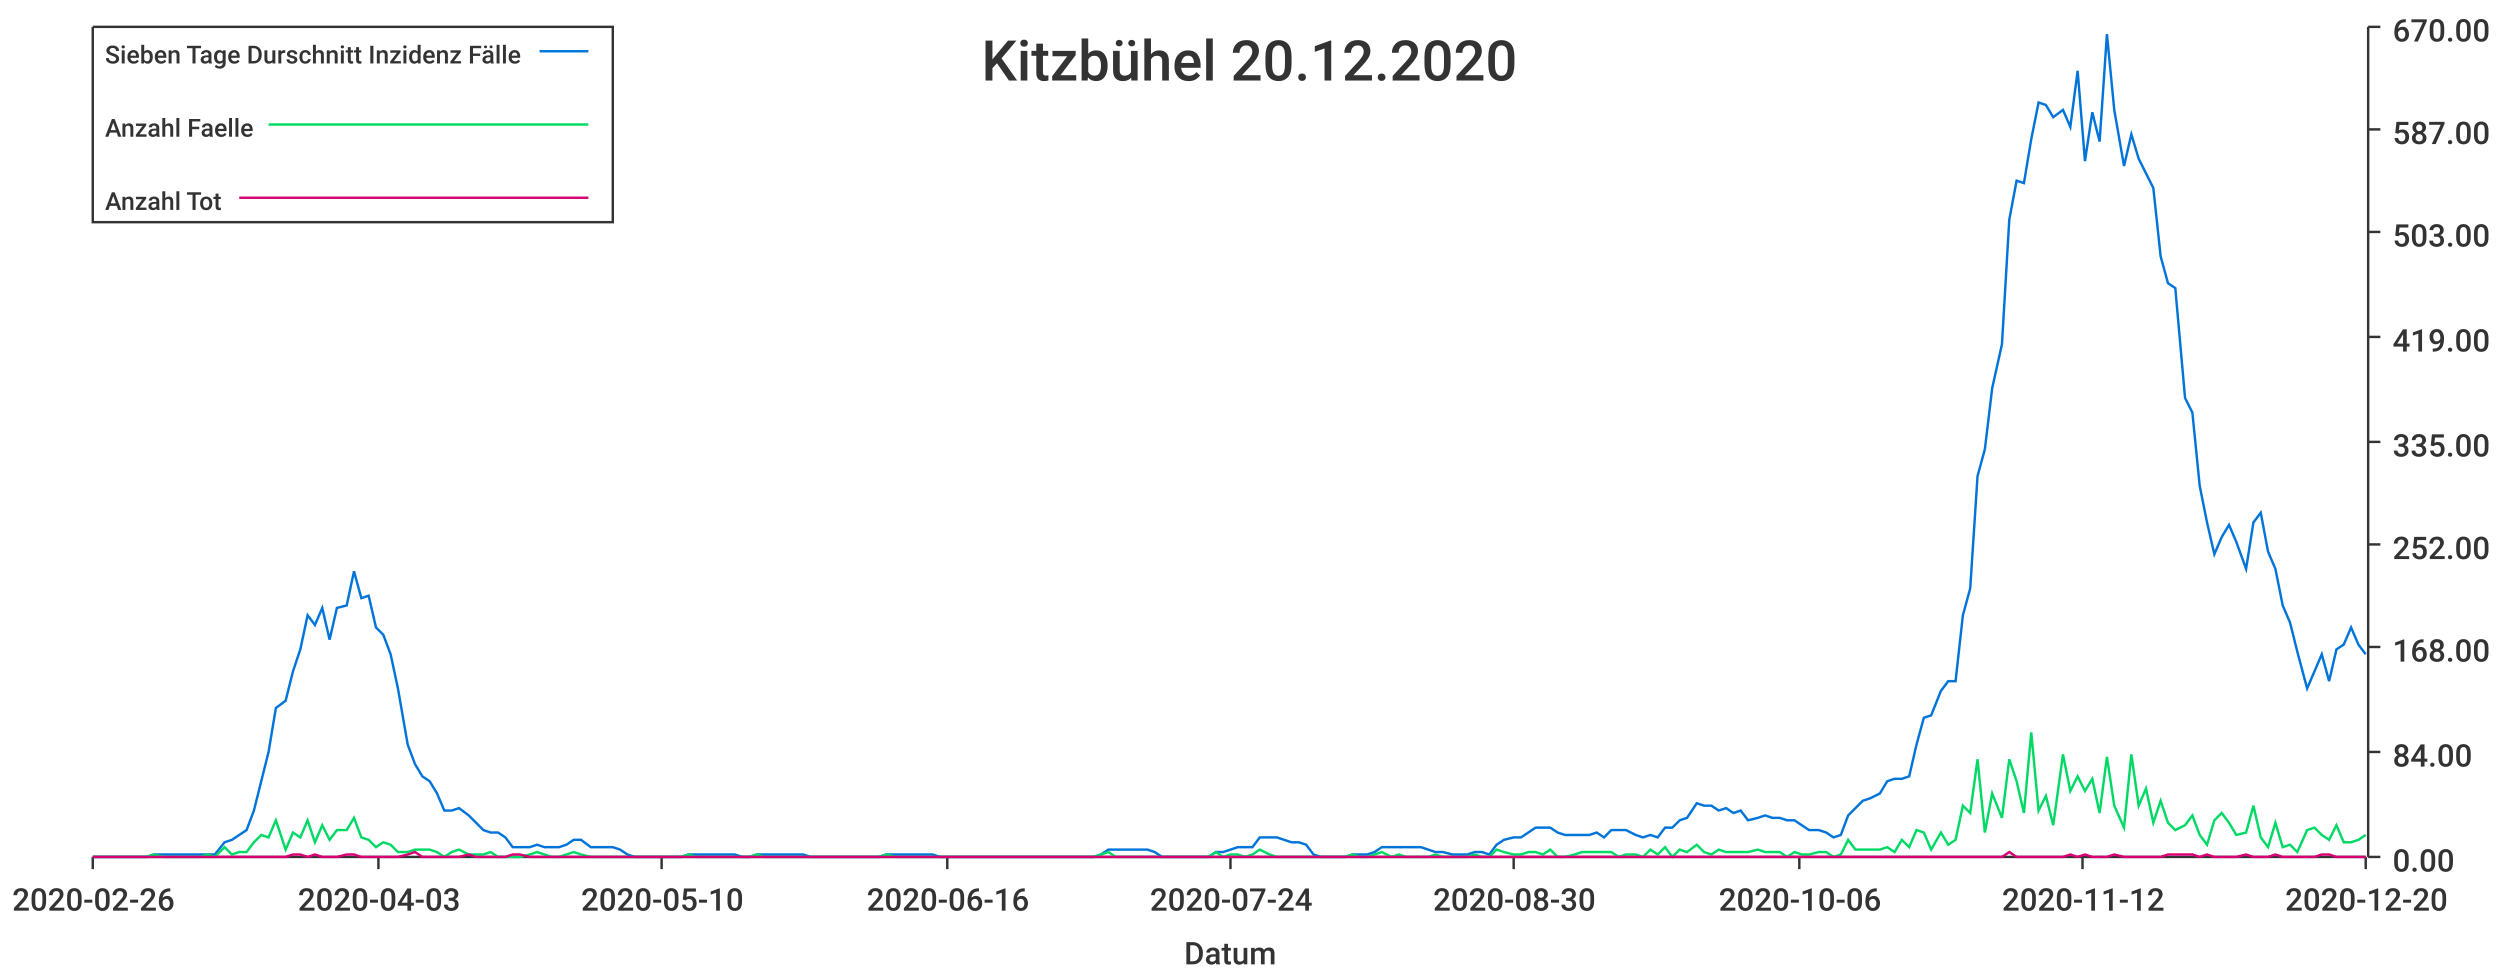
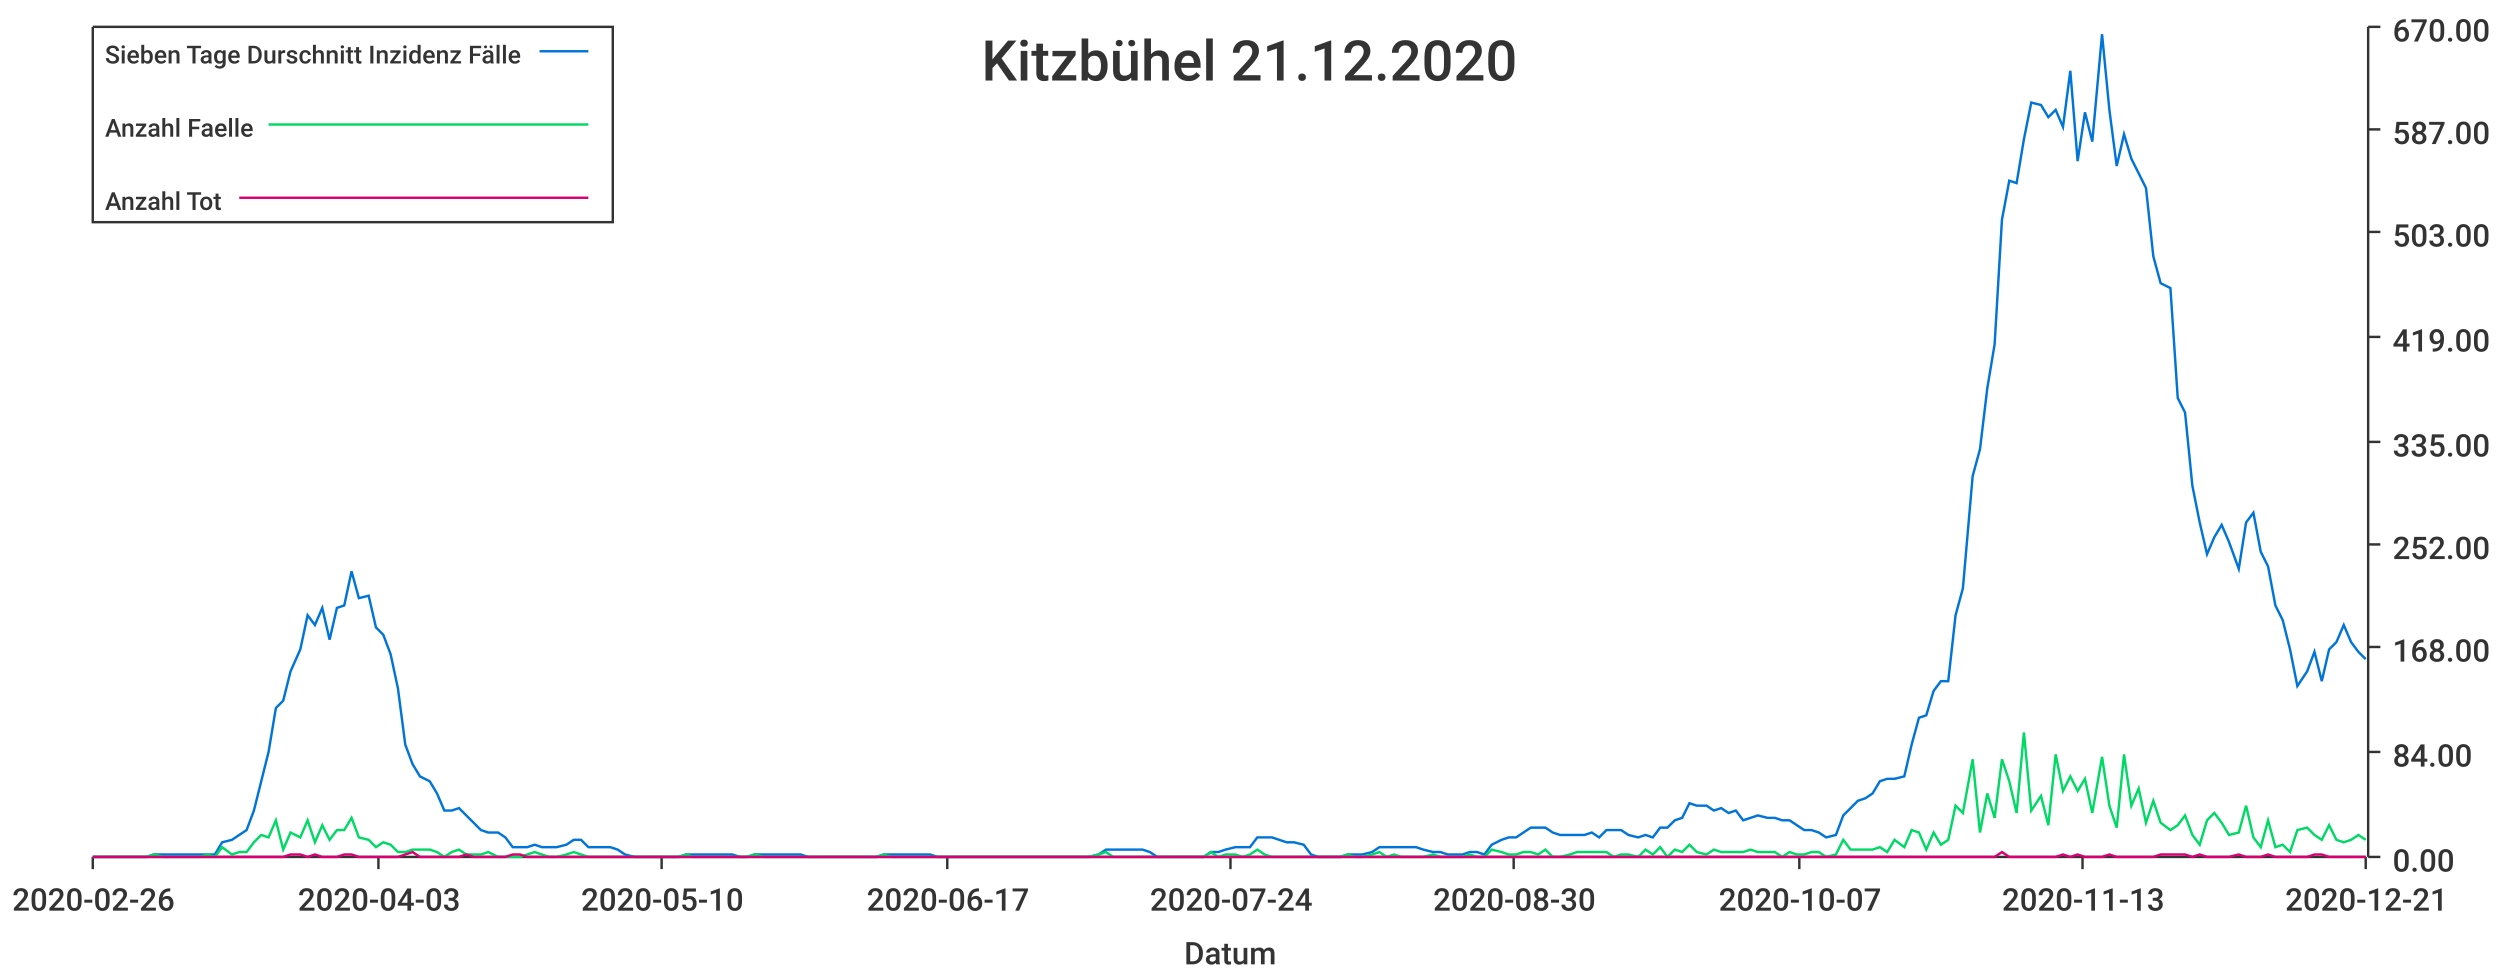
<svg xmlns="http://www.w3.org/2000/svg" width="1024" height="400">\n<path d="M 0 0 L 1024 0 L 1024 400 L 0 400 L 0 0" style="stroke-width:0;stroke:rgba(255,255,255,1.0);fill:rgba(255,255,255,1.0)" />
  <path d="M 38 11 L 969 11 L 969 351 L 38 351 L 38 11" style="stroke-width:0;stroke:rgba(255,255,255,1.0);fill:rgba(255,255,255,1.0)" />
  <path d="M 38 351 L 969 351" style="stroke-width:1;stroke:rgba(51,51,51,1.0);fill:none" />
  <path d="M 38 351 L 38 356" style="stroke-width:1;stroke:rgba(51,51,51,1.0);fill:none" />
  <text x="5" y="373" style="stroke-width:0;stroke:none;fill:rgba(51,51,51,1.0);font-size:12.8px;font-family:'Roboto Medium',sans-serif">2020-02-26</text>
  <path d="M 155 351 L 155 356" style="stroke-width:1;stroke:rgba(51,51,51,1.0);fill:none" />
  <text x="122" y="373" style="stroke-width:0;stroke:none;fill:rgba(51,51,51,1.0);font-size:12.8px;font-family:'Roboto Medium',sans-serif">2020-04-03</text>
  <path d="M 271 351 L 271 356" style="stroke-width:1;stroke:rgba(51,51,51,1.0);fill:none" />
  <text x="238" y="373" style="stroke-width:0;stroke:none;fill:rgba(51,51,51,1.0);font-size:12.8px;font-family:'Roboto Medium',sans-serif">2020-05-10</text>
  <path d="M 388 351 L 388 356" style="stroke-width:1;stroke:rgba(51,51,51,1.0);fill:none" />
-   <text x="355" y="373" style="stroke-width:0;stroke:none;fill:rgba(51,51,51,1.0);font-size:12.8px;font-family:'Roboto Medium',sans-serif">2020-06-16</text>
+   <text x="355" y="373" style="stroke-width:0;stroke:none;fill:rgba(51,51,51,1.0);font-size:12.8px;font-family:'Roboto Medium',sans-serif">2020-06-17</text>
  <path d="M 504 351 L 504 356" style="stroke-width:1;stroke:rgba(51,51,51,1.0);fill:none" />
  <text x="471" y="373" style="stroke-width:0;stroke:none;fill:rgba(51,51,51,1.0);font-size:12.8px;font-family:'Roboto Medium',sans-serif">2020-07-24</text>
  <path d="M 620 351 L 620 356" style="stroke-width:1;stroke:rgba(51,51,51,1.0);fill:none" />
  <text x="587" y="373" style="stroke-width:0;stroke:none;fill:rgba(51,51,51,1.0);font-size:12.8px;font-family:'Roboto Medium',sans-serif">2020-08-30</text>
  <path d="M 737 351 L 737 356" style="stroke-width:1;stroke:rgba(51,51,51,1.0);fill:none" />
-   <text x="704" y="373" style="stroke-width:0;stroke:none;fill:rgba(51,51,51,1.0);font-size:12.8px;font-family:'Roboto Medium',sans-serif">2020-10-06</text>
+   <text x="704" y="373" style="stroke-width:0;stroke:none;fill:rgba(51,51,51,1.0);font-size:12.8px;font-family:'Roboto Medium',sans-serif">2020-10-07</text>
  <path d="M 853 351 L 853 356" style="stroke-width:1;stroke:rgba(51,51,51,1.0);fill:none" />
-   <text x="820" y="373" style="stroke-width:0;stroke:none;fill:rgba(51,51,51,1.0);font-size:12.8px;font-family:'Roboto Medium',sans-serif">2020-11-12</text>
+   <text x="820" y="373" style="stroke-width:0;stroke:none;fill:rgba(51,51,51,1.0);font-size:12.8px;font-family:'Roboto Medium',sans-serif">2020-11-13</text>
  <path d="M 969 351 L 969 356" style="stroke-width:1;stroke:rgba(51,51,51,1.0);fill:none" />
-   <text x="936" y="373" style="stroke-width:0;stroke:none;fill:rgba(51,51,51,1.0);font-size:12.8px;font-family:'Roboto Medium',sans-serif">2020-12-20</text>
+   <text x="936" y="373" style="stroke-width:0;stroke:none;fill:rgba(51,51,51,1.0);font-size:12.8px;font-family:'Roboto Medium',sans-serif">2020-12-21</text>
  <text x="485" y="395" style="stroke-width:0;stroke:none;fill:rgba(51,51,51,1.0);font-size:12.8px;font-family:'Roboto Medium',sans-serif">Datum</text>
  <path d="M 970 351 L 970 11" style="stroke-width:1;stroke:rgba(51,51,51,1.0);fill:none" />
  <path d="M 970 351 L 975 351" style="stroke-width:1;stroke:rgba(51,51,51,1.0);fill:none" />
  <text x="980" y="357" style="stroke-width:0;stroke:none;fill:rgba(51,51,51,1.0);font-size:12.8px;font-family:'Roboto Medium',sans-serif">0.00</text>
  <path d="M 970 308 L 975 308" style="stroke-width:1;stroke:rgba(51,51,51,1.0);fill:none" />
  <text x="980" y="314" style="stroke-width:0;stroke:none;fill:rgba(51,51,51,1.0);font-size:12.8px;font-family:'Roboto Medium',sans-serif">84.00</text>
  <path d="M 970 265 L 975 265" style="stroke-width:1;stroke:rgba(51,51,51,1.0);fill:none" />
  <text x="980" y="271" style="stroke-width:0;stroke:none;fill:rgba(51,51,51,1.0);font-size:12.8px;font-family:'Roboto Medium',sans-serif">168.00</text>
  <path d="M 970 223 L 975 223" style="stroke-width:1;stroke:rgba(51,51,51,1.0);fill:none" />
  <text x="980" y="229" style="stroke-width:0;stroke:none;fill:rgba(51,51,51,1.0);font-size:12.8px;font-family:'Roboto Medium',sans-serif">252.00</text>
  <path d="M 970 181 L 975 181" style="stroke-width:1;stroke:rgba(51,51,51,1.0);fill:none" />
  <text x="980" y="187" style="stroke-width:0;stroke:none;fill:rgba(51,51,51,1.0);font-size:12.8px;font-family:'Roboto Medium',sans-serif">335.00</text>
  <path d="M 970 138 L 975 138" style="stroke-width:1;stroke:rgba(51,51,51,1.0);fill:none" />
  <text x="980" y="144" style="stroke-width:0;stroke:none;fill:rgba(51,51,51,1.0);font-size:12.8px;font-family:'Roboto Medium',sans-serif">419.00</text>
  <path d="M 970 95 L 975 95" style="stroke-width:1;stroke:rgba(51,51,51,1.0);fill:none" />
  <text x="980" y="101" style="stroke-width:0;stroke:none;fill:rgba(51,51,51,1.0);font-size:12.8px;font-family:'Roboto Medium',sans-serif">503.00</text>
  <path d="M 970 53 L 975 53" style="stroke-width:1;stroke:rgba(51,51,51,1.0);fill:none" />
  <text x="980" y="59" style="stroke-width:0;stroke:none;fill:rgba(51,51,51,1.0);font-size:12.8px;font-family:'Roboto Medium',sans-serif">587.00</text>
  <path d="M 970 11 L 975 11" style="stroke-width:1;stroke:rgba(51,51,51,1.0);fill:none" />
  <text x="980" y="17" style="stroke-width:0;stroke:none;fill:rgba(51,51,51,1.0);font-size:12.8px;font-family:'Roboto Medium',sans-serif">670.00</text>
-   <path d="M 38 351 L 42 351 L 45 351 L 48 351 L 51 351 L 54 351 L 57 351 L 60 351 L 63 350 L 67 350 L 70 350 L 73 350 L 76 350 L 79 350 L 82 350 L 85 350 L 88 350 L 92 345 L 95 344 L 98 342 L 101 340 L 104 332 L 107 320 L 110 308 L 113 290 L 117 287 L 120 275 L 123 266 L 126 252 L 129 256 L 132 249 L 135 262 L 138 249 L 142 248 L 145 234 L 148 245 L 151 244 L 154 257 L 157 260 L 160 268 L 163 282 L 167 305 L 170 313 L 173 318 L 176 320 L 179 325 L 182 332 L 185 332 L 188 331 L 192 334 L 195 337 L 198 340 L 201 341 L 204 341 L 207 343 L 210 347 L 213 347 L 217 347 L 220 346 L 223 347 L 226 347 L 229 347 L 232 346 L 235 344 L 238 344 L 242 347 L 245 347 L 248 347 L 251 347 L 254 348 L 257 350 L 260 351 L 263 351 L 267 351 L 270 351 L 273 351 L 276 351 L 279 351 L 282 350 L 285 350 L 288 350 L 292 350 L 295 350 L 298 350 L 301 350 L 304 351 L 307 351 L 310 350 L 313 350 L 317 350 L 320 350 L 323 350 L 326 350 L 329 350 L 332 351 L 335 351 L 338 351 L 342 351 L 345 351 L 348 351 L 351 351 L 354 351 L 357 351 L 360 351 L 363 350 L 367 350 L 370 350 L 373 350 L 376 350 L 379 350 L 382 350 L 385 351 L 388 351 L 392 351 L 395 351 L 398 351 L 401 351 L 404 351 L 407 351 L 410 351 L 413 351 L 417 351 L 420 351 L 423 351 L 426 351 L 429 351 L 432 351 L 435 351 L 438 351 L 442 351 L 445 351 L 448 351 L 451 350 L 454 348 L 457 348 L 460 348 L 463 348 L 467 348 L 470 348 L 473 349 L 476 351 L 479 351 L 482 351 L 485 351 L 488 351 L 492 351 L 495 351 L 498 349 L 501 349 L 504 348 L 507 347 L 510 347 L 513 347 L 516 343 L 520 343 L 523 343 L 526 344 L 529 345 L 532 345 L 535 346 L 538 350 L 541 351 L 545 351 L 548 351 L 551 351 L 554 350 L 557 350 L 560 350 L 563 349 L 566 347 L 570 347 L 573 347 L 576 347 L 579 347 L 582 347 L 585 348 L 588 349 L 591 349 L 595 350 L 598 350 L 601 350 L 604 349 L 607 349 L 610 350 L 613 346 L 616 344 L 620 343 L 623 343 L 626 341 L 629 339 L 632 339 L 635 339 L 638 341 L 641 342 L 645 342 L 648 342 L 651 342 L 654 341 L 657 343 L 660 340 L 663 340 L 666 340 L 670 342 L 673 343 L 676 342 L 679 343 L 682 339 L 685 339 L 688 336 L 691 335 L 695 329 L 698 330 L 701 330 L 704 332 L 707 331 L 710 333 L 713 332 L 716 336 L 720 335 L 723 334 L 726 335 L 729 335 L 732 336 L 735 336 L 738 338 L 741 340 L 745 340 L 748 341 L 751 343 L 754 342 L 757 334 L 760 331 L 763 328 L 766 327 L 770 325 L 773 320 L 776 319 L 779 319 L 782 318 L 785 305 L 788 294 L 791 293 L 795 283 L 798 279 L 801 279 L 804 252 L 807 241 L 810 195 L 813 184 L 816 159 L 820 141 L 823 90 L 826 74 L 829 75 L 832 57 L 835 42 L 838 43 L 841 48 L 845 45 L 848 52 L 851 29 L 854 66 L 857 46 L 860 58 L 863 14 L 866 45 L 870 68 L 873 55 L 876 65 L 879 71 L 882 77 L 885 105 L 888 116 L 891 118 L 895 163 L 898 169 L 901 199 L 904 214 L 907 227 L 910 220 L 913 215 L 916 222 L 920 233 L 923 214 L 926 210 L 929 226 L 932 233 L 935 248 L 938 255 L 941 267 L 945 282 L 948 275 L 951 268 L 954 279 L 957 266 L 960 264 L 963 257 L 966 264 L 969 268" style="stroke-width:1;stroke:rgba(0,116,217,1.0);fill:none" />
-   <path d="M 38 351 L 42 351 L 45 351 L 48 351 L 51 351 L 54 351 L 57 351 L 60 351 L 63 350 L 67 351 L 70 351 L 73 351 L 76 351 L 79 351 L 82 351 L 85 350 L 88 351 L 92 347 L 95 350 L 98 349 L 101 349 L 104 345 L 107 342 L 110 343 L 113 336 L 117 348 L 120 341 L 123 343 L 126 336 L 129 345 L 132 338 L 135 344 L 138 340 L 142 340 L 145 335 L 148 343 L 151 344 L 154 347 L 157 345 L 160 346 L 163 349 L 167 349 L 170 348 L 173 348 L 176 348 L 179 349 L 182 351 L 185 349 L 188 348 L 192 350 L 195 350 L 198 350 L 201 349 L 204 351 L 207 351 L 210 351 L 213 351 L 217 350 L 220 349 L 223 350 L 226 351 L 229 351 L 232 350 L 235 349 L 238 350 L 242 351 L 245 351 L 248 351 L 251 351 L 254 351 L 257 351 L 260 351 L 263 351 L 267 351 L 270 351 L 273 351 L 276 351 L 279 351 L 282 350 L 285 351 L 288 351 L 292 351 L 295 351 L 298 351 L 301 351 L 304 351 L 307 351 L 310 350 L 313 351 L 317 351 L 320 351 L 323 351 L 326 351 L 329 351 L 332 351 L 335 351 L 338 351 L 342 351 L 345 351 L 348 351 L 351 351 L 354 351 L 357 351 L 360 351 L 363 350 L 367 351 L 370 351 L 373 351 L 376 351 L 379 351 L 382 351 L 385 351 L 388 351 L 392 351 L 395 351 L 398 351 L 401 351 L 404 351 L 407 351 L 410 351 L 413 351 L 417 351 L 420 351 L 423 351 L 426 351 L 429 351 L 432 351 L 435 351 L 438 351 L 442 351 L 445 351 L 448 351 L 451 350 L 454 349 L 457 351 L 460 351 L 463 351 L 467 351 L 470 351 L 473 351 L 476 351 L 479 351 L 482 351 L 485 351 L 488 351 L 492 351 L 495 351 L 498 349 L 501 351 L 504 350 L 507 350 L 510 351 L 513 350 L 516 348 L 520 350 L 523 351 L 526 351 L 529 351 L 532 351 L 535 351 L 538 351 L 541 351 L 545 351 L 548 351 L 551 351 L 554 350 L 557 351 L 560 351 L 563 350 L 566 349 L 570 351 L 573 350 L 576 351 L 579 351 L 582 351 L 585 351 L 588 350 L 591 351 L 595 351 L 598 351 L 601 351 L 604 350 L 607 351 L 610 351 L 613 348 L 616 349 L 620 350 L 623 350 L 626 349 L 629 349 L 632 350 L 635 348 L 638 351 L 641 351 L 645 350 L 648 349 L 651 349 L 654 349 L 657 349 L 660 349 L 663 351 L 666 350 L 670 350 L 673 351 L 676 348 L 679 350 L 682 347 L 685 351 L 688 348 L 691 349 L 695 346 L 698 349 L 701 350 L 704 348 L 707 349 L 710 349 L 713 349 L 716 349 L 720 348 L 723 349 L 726 349 L 729 349 L 732 351 L 735 349 L 738 350 L 741 350 L 745 349 L 748 349 L 751 351 L 754 350 L 757 344 L 760 348 L 763 348 L 766 348 L 770 348 L 773 347 L 776 349 L 779 344 L 782 347 L 785 340 L 788 341 L 791 348 L 795 341 L 798 346 L 801 344 L 804 330 L 807 333 L 810 311 L 813 341 L 816 325 L 820 335 L 823 311 L 826 320 L 829 333 L 832 300 L 835 332 L 838 326 L 841 338 L 845 309 L 848 324 L 851 318 L 854 324 L 857 319 L 860 333 L 863 310 L 866 330 L 870 339 L 873 309 L 876 330 L 879 323 L 882 337 L 885 328 L 888 337 L 891 340 L 895 338 L 898 334 L 901 342 L 904 346 L 907 336 L 910 333 L 913 337 L 916 342 L 920 341 L 923 330 L 926 343 L 929 347 L 932 337 L 935 347 L 938 346 L 941 349 L 945 340 L 948 339 L 951 342 L 954 344 L 957 338 L 960 345 L 963 345 L 966 344 L 969 342" style="stroke-width:1;stroke:rgba(0,217,101,1.0);fill:none" />
-   <path d="M 38 351 L 42 351 L 45 351 L 48 351 L 51 351 L 54 351 L 57 351 L 60 351 L 63 351 L 67 351 L 70 351 L 73 351 L 76 351 L 79 351 L 82 351 L 85 351 L 88 351 L 92 351 L 95 351 L 98 351 L 101 351 L 104 351 L 107 351 L 110 351 L 113 351 L 117 351 L 120 350 L 123 350 L 126 351 L 129 350 L 132 351 L 135 351 L 138 351 L 142 350 L 145 350 L 148 351 L 151 351 L 154 351 L 157 351 L 160 351 L 163 351 L 167 350 L 170 349 L 173 351 L 176 351 L 179 351 L 182 351 L 185 351 L 188 351 L 192 350 L 195 351 L 198 351 L 201 351 L 204 351 L 207 351 L 210 350 L 213 350 L 217 351 L 220 351 L 223 351 L 226 351 L 229 351 L 232 351 L 235 351 L 238 351 L 242 351 L 245 351 L 248 351 L 251 351 L 254 351 L 257 351 L 260 351 L 263 351 L 267 351 L 270 351 L 273 351 L 276 351 L 279 351 L 282 351 L 285 351 L 288 351 L 292 351 L 295 351 L 298 351 L 301 351 L 304 351 L 307 351 L 310 351 L 313 351 L 317 351 L 320 351 L 323 351 L 326 351 L 329 351 L 332 351 L 335 351 L 338 351 L 342 351 L 345 351 L 348 351 L 351 351 L 354 351 L 357 351 L 360 351 L 363 351 L 367 351 L 370 351 L 373 351 L 376 351 L 379 351 L 382 351 L 385 351 L 388 351 L 392 351 L 395 351 L 398 351 L 401 351 L 404 351 L 407 351 L 410 351 L 413 351 L 417 351 L 420 351 L 423 351 L 426 351 L 429 351 L 432 351 L 435 351 L 438 351 L 442 351 L 445 351 L 448 351 L 451 351 L 454 351 L 457 351 L 460 351 L 463 351 L 467 351 L 470 351 L 473 351 L 476 351 L 479 351 L 482 351 L 485 351 L 488 351 L 492 351 L 495 351 L 498 351 L 501 351 L 504 351 L 507 351 L 510 351 L 513 351 L 516 351 L 520 351 L 523 351 L 526 351 L 529 351 L 532 351 L 535 351 L 538 351 L 541 351 L 545 351 L 548 351 L 551 351 L 554 351 L 557 351 L 560 351 L 563 351 L 566 351 L 570 351 L 573 351 L 576 351 L 579 351 L 582 351 L 585 351 L 588 351 L 591 351 L 595 351 L 598 351 L 601 351 L 604 351 L 607 351 L 610 351 L 613 351 L 616 351 L 620 351 L 623 351 L 626 351 L 629 351 L 632 351 L 635 351 L 638 351 L 641 351 L 645 351 L 648 351 L 651 351 L 654 351 L 657 351 L 660 351 L 663 351 L 666 351 L 670 351 L 673 351 L 676 351 L 679 351 L 682 351 L 685 351 L 688 351 L 691 351 L 695 351 L 698 351 L 701 351 L 704 351 L 707 351 L 710 351 L 713 351 L 716 351 L 720 351 L 723 351 L 726 351 L 729 351 L 732 351 L 735 351 L 738 351 L 741 351 L 745 351 L 748 351 L 751 351 L 754 351 L 757 351 L 760 351 L 763 351 L 766 351 L 770 351 L 773 351 L 776 351 L 779 351 L 782 351 L 785 351 L 788 351 L 791 351 L 795 351 L 798 351 L 801 351 L 804 351 L 807 351 L 810 351 L 813 351 L 816 351 L 820 351 L 823 349 L 826 351 L 829 351 L 832 351 L 835 351 L 838 351 L 841 351 L 845 351 L 848 350 L 851 351 L 854 350 L 857 351 L 860 351 L 863 351 L 866 350 L 870 351 L 873 351 L 876 351 L 879 351 L 882 351 L 885 351 L 888 350 L 891 350 L 895 350 L 898 350 L 901 351 L 904 350 L 907 351 L 910 351 L 913 351 L 916 351 L 920 350 L 923 351 L 926 351 L 929 351 L 932 350 L 935 351 L 938 351 L 941 351 L 945 351 L 948 351 L 951 350 L 954 350 L 957 351 L 960 351 L 963 351 L 966 351 L 969 351" style="stroke-width:1;stroke:rgba(217,0,116,1.0);fill:none" />
-   <text x="402" y="33" style="stroke-width:0;stroke:none;fill:rgba(51,51,51,1.0);font-size:23.0px;font-family:'Roboto Medium',sans-serif">Kitzbühel 20.12.2020</text>
+   <path d="M 38 351 L 42 351 L 45 351 L 48 351 L 51 351 L 54 351 L 57 351 L 60 351 L 63 350 L 67 350 L 70 350 L 73 350 L 76 350 L 79 350 L 82 350 L 85 350 L 88 350 L 91 345 L 95 344 L 98 342 L 101 340 L 104 332 L 107 320 L 110 308 L 113 290 L 116 287 L 119 275 L 123 266 L 126 252 L 129 256 L 132 249 L 135 262 L 138 249 L 141 248 L 144 234 L 147 245 L 151 244 L 154 257 L 157 260 L 160 268 L 163 282 L 166 305 L 169 313 L 172 318 L 176 320 L 179 325 L 182 332 L 185 332 L 188 331 L 191 334 L 194 337 L 197 340 L 200 341 L 204 341 L 207 343 L 210 347 L 213 347 L 216 347 L 219 346 L 222 347 L 225 347 L 228 347 L 232 346 L 235 344 L 238 344 L 241 347 L 244 347 L 247 347 L 250 347 L 253 348 L 256 350 L 260 351 L 263 351 L 266 351 L 269 351 L 272 351 L 275 351 L 278 351 L 281 350 L 284 350 L 288 350 L 291 350 L 294 350 L 297 350 L 300 350 L 303 351 L 306 351 L 309 350 L 313 350 L 316 350 L 319 350 L 322 350 L 325 350 L 328 350 L 331 351 L 334 351 L 337 351 L 341 351 L 344 351 L 347 351 L 350 351 L 353 351 L 356 351 L 359 351 L 362 350 L 365 350 L 369 350 L 372 350 L 375 350 L 378 350 L 381 350 L 384 351 L 387 351 L 390 351 L 393 351 L 397 351 L 400 351 L 403 351 L 406 351 L 409 351 L 412 351 L 415 351 L 418 351 L 421 351 L 425 351 L 428 351 L 431 351 L 434 351 L 437 351 L 440 351 L 443 351 L 446 351 L 450 350 L 453 348 L 456 348 L 459 348 L 462 348 L 465 348 L 468 348 L 471 349 L 474 351 L 478 351 L 481 351 L 484 351 L 487 351 L 490 351 L 493 351 L 496 349 L 499 349 L 502 348 L 506 347 L 509 347 L 512 347 L 515 343 L 518 343 L 521 343 L 524 344 L 527 345 L 530 345 L 534 346 L 537 350 L 540 351 L 543 351 L 546 351 L 549 351 L 552 350 L 555 350 L 558 350 L 562 349 L 565 347 L 568 347 L 571 347 L 574 347 L 577 347 L 580 347 L 583 348 L 587 349 L 590 349 L 593 350 L 596 350 L 599 350 L 602 349 L 605 349 L 608 350 L 611 346 L 615 344 L 618 343 L 621 343 L 624 341 L 627 339 L 630 339 L 633 339 L 636 341 L 639 342 L 643 342 L 646 342 L 649 342 L 652 341 L 655 343 L 658 340 L 661 340 L 664 340 L 667 342 L 671 343 L 674 342 L 677 343 L 680 339 L 683 339 L 686 336 L 689 335 L 692 329 L 695 330 L 699 330 L 702 332 L 705 331 L 708 333 L 711 332 L 714 336 L 717 335 L 720 334 L 724 335 L 727 335 L 730 336 L 733 336 L 736 338 L 739 340 L 742 340 L 745 341 L 748 343 L 752 342 L 755 334 L 758 331 L 761 328 L 764 327 L 767 325 L 770 320 L 773 319 L 776 319 L 780 318 L 783 305 L 786 294 L 789 293 L 792 283 L 795 279 L 798 279 L 801 252 L 804 241 L 808 195 L 811 184 L 814 159 L 817 141 L 820 90 L 823 74 L 826 75 L 829 57 L 832 42 L 836 43 L 839 48 L 842 45 L 845 52 L 848 29 L 851 66 L 854 46 L 857 58 L 861 14 L 864 45 L 867 68 L 870 55 L 873 65 L 876 71 L 879 77 L 882 105 L 885 116 L 889 118 L 892 163 L 895 169 L 898 199 L 901 214 L 904 227 L 907 220 L 910 215 L 913 222 L 917 233 L 920 214 L 923 210 L 926 226 L 929 232 L 932 248 L 935 254 L 938 266 L 941 281 L 945 275 L 948 267 L 951 279 L 954 266 L 957 263 L 960 256 L 963 263 L 966 267 L 969 270" style="stroke-width:1;stroke:rgba(0,116,217,1.0);fill:none" />
+   <path d="M 38 351 L 42 351 L 45 351 L 48 351 L 51 351 L 54 351 L 57 351 L 60 351 L 63 350 L 67 351 L 70 351 L 73 351 L 76 351 L 79 351 L 82 351 L 85 350 L 88 351 L 91 347 L 95 350 L 98 349 L 101 349 L 104 345 L 107 342 L 110 343 L 113 336 L 116 348 L 119 341 L 123 343 L 126 336 L 129 345 L 132 338 L 135 344 L 138 340 L 141 340 L 144 335 L 147 343 L 151 344 L 154 347 L 157 345 L 160 346 L 163 349 L 166 349 L 169 348 L 172 348 L 176 348 L 179 349 L 182 351 L 185 349 L 188 348 L 191 350 L 194 350 L 197 350 L 200 349 L 204 351 L 207 351 L 210 351 L 213 351 L 216 350 L 219 349 L 222 350 L 225 351 L 228 351 L 232 350 L 235 349 L 238 350 L 241 351 L 244 351 L 247 351 L 250 351 L 253 351 L 256 351 L 260 351 L 263 351 L 266 351 L 269 351 L 272 351 L 275 351 L 278 351 L 281 350 L 284 351 L 288 351 L 291 351 L 294 351 L 297 351 L 300 351 L 303 351 L 306 351 L 309 350 L 313 351 L 316 351 L 319 351 L 322 351 L 325 351 L 328 351 L 331 351 L 334 351 L 337 351 L 341 351 L 344 351 L 347 351 L 350 351 L 353 351 L 356 351 L 359 351 L 362 350 L 365 351 L 369 351 L 372 351 L 375 351 L 378 351 L 381 351 L 384 351 L 387 351 L 390 351 L 393 351 L 397 351 L 400 351 L 403 351 L 406 351 L 409 351 L 412 351 L 415 351 L 418 351 L 421 351 L 425 351 L 428 351 L 431 351 L 434 351 L 437 351 L 440 351 L 443 351 L 446 351 L 450 350 L 453 349 L 456 351 L 459 351 L 462 351 L 465 351 L 468 351 L 471 351 L 474 351 L 478 351 L 481 351 L 484 351 L 487 351 L 490 351 L 493 351 L 496 349 L 499 351 L 502 350 L 506 350 L 509 351 L 512 350 L 515 348 L 518 350 L 521 351 L 524 351 L 527 351 L 530 351 L 534 351 L 537 351 L 540 351 L 543 351 L 546 351 L 549 351 L 552 350 L 555 351 L 558 351 L 562 350 L 565 349 L 568 351 L 571 350 L 574 351 L 577 351 L 580 351 L 583 351 L 587 350 L 590 351 L 593 351 L 596 351 L 599 351 L 602 350 L 605 351 L 608 351 L 611 348 L 615 349 L 618 350 L 621 350 L 624 349 L 627 349 L 630 350 L 633 348 L 636 351 L 639 351 L 643 350 L 646 349 L 649 349 L 652 349 L 655 349 L 658 349 L 661 351 L 664 350 L 667 350 L 671 351 L 674 348 L 677 350 L 680 347 L 683 351 L 686 348 L 689 349 L 692 346 L 695 349 L 699 350 L 702 348 L 705 349 L 708 349 L 711 349 L 714 349 L 717 348 L 720 349 L 724 349 L 727 349 L 730 351 L 733 349 L 736 350 L 739 350 L 742 349 L 745 349 L 748 351 L 752 350 L 755 344 L 758 348 L 761 348 L 764 348 L 767 348 L 770 347 L 773 349 L 776 344 L 780 347 L 783 340 L 786 341 L 789 348 L 792 341 L 795 346 L 798 344 L 801 330 L 804 333 L 808 311 L 811 341 L 814 325 L 817 335 L 820 311 L 823 320 L 826 333 L 829 300 L 832 332 L 836 326 L 839 338 L 842 309 L 845 324 L 848 318 L 851 324 L 854 319 L 857 333 L 861 310 L 864 330 L 867 339 L 870 309 L 873 330 L 876 323 L 879 337 L 882 328 L 885 337 L 889 340 L 892 338 L 895 334 L 898 342 L 901 346 L 904 336 L 907 333 L 910 337 L 913 342 L 917 341 L 920 330 L 923 343 L 926 347 L 929 336 L 932 347 L 935 346 L 938 349 L 941 340 L 945 339 L 948 342 L 951 344 L 954 338 L 957 344 L 960 345 L 963 344 L 966 342 L 969 344" style="stroke-width:1;stroke:rgba(0,217,101,1.0);fill:none" />
+   <path d="M 38 351 L 42 351 L 45 351 L 48 351 L 51 351 L 54 351 L 57 351 L 60 351 L 63 351 L 67 351 L 70 351 L 73 351 L 76 351 L 79 351 L 82 351 L 85 351 L 88 351 L 91 351 L 95 351 L 98 351 L 101 351 L 104 351 L 107 351 L 110 351 L 113 351 L 116 351 L 119 350 L 123 350 L 126 351 L 129 350 L 132 351 L 135 351 L 138 351 L 141 350 L 144 350 L 147 351 L 151 351 L 154 351 L 157 351 L 160 351 L 163 351 L 166 350 L 169 349 L 172 351 L 176 351 L 179 351 L 182 351 L 185 351 L 188 351 L 191 350 L 194 351 L 197 351 L 200 351 L 204 351 L 207 351 L 210 350 L 213 350 L 216 351 L 219 351 L 222 351 L 225 351 L 228 351 L 232 351 L 235 351 L 238 351 L 241 351 L 244 351 L 247 351 L 250 351 L 253 351 L 256 351 L 260 351 L 263 351 L 266 351 L 269 351 L 272 351 L 275 351 L 278 351 L 281 351 L 284 351 L 288 351 L 291 351 L 294 351 L 297 351 L 300 351 L 303 351 L 306 351 L 309 351 L 313 351 L 316 351 L 319 351 L 322 351 L 325 351 L 328 351 L 331 351 L 334 351 L 337 351 L 341 351 L 344 351 L 347 351 L 350 351 L 353 351 L 356 351 L 359 351 L 362 351 L 365 351 L 369 351 L 372 351 L 375 351 L 378 351 L 381 351 L 384 351 L 387 351 L 390 351 L 393 351 L 397 351 L 400 351 L 403 351 L 406 351 L 409 351 L 412 351 L 415 351 L 418 351 L 421 351 L 425 351 L 428 351 L 431 351 L 434 351 L 437 351 L 440 351 L 443 351 L 446 351 L 450 351 L 453 351 L 456 351 L 459 351 L 462 351 L 465 351 L 468 351 L 471 351 L 474 351 L 478 351 L 481 351 L 484 351 L 487 351 L 490 351 L 493 351 L 496 351 L 499 351 L 502 351 L 506 351 L 509 351 L 512 351 L 515 351 L 518 351 L 521 351 L 524 351 L 527 351 L 530 351 L 534 351 L 537 351 L 540 351 L 543 351 L 546 351 L 549 351 L 552 351 L 555 351 L 558 351 L 562 351 L 565 351 L 568 351 L 571 351 L 574 351 L 577 351 L 580 351 L 583 351 L 587 351 L 590 351 L 593 351 L 596 351 L 599 351 L 602 351 L 605 351 L 608 351 L 611 351 L 615 351 L 618 351 L 621 351 L 624 351 L 627 351 L 630 351 L 633 351 L 636 351 L 639 351 L 643 351 L 646 351 L 649 351 L 652 351 L 655 351 L 658 351 L 661 351 L 664 351 L 667 351 L 671 351 L 674 351 L 677 351 L 680 351 L 683 351 L 686 351 L 689 351 L 692 351 L 695 351 L 699 351 L 702 351 L 705 351 L 708 351 L 711 351 L 714 351 L 717 351 L 720 351 L 724 351 L 727 351 L 730 351 L 733 351 L 736 351 L 739 351 L 742 351 L 745 351 L 748 351 L 752 351 L 755 351 L 758 351 L 761 351 L 764 351 L 767 351 L 770 351 L 773 351 L 776 351 L 780 351 L 783 351 L 786 351 L 789 351 L 792 351 L 795 351 L 798 351 L 801 351 L 804 351 L 808 351 L 811 351 L 814 351 L 817 351 L 820 349 L 823 351 L 826 351 L 829 351 L 832 351 L 836 351 L 839 351 L 842 351 L 845 350 L 848 351 L 851 350 L 854 351 L 857 351 L 861 351 L 864 350 L 867 351 L 870 351 L 873 351 L 876 351 L 879 351 L 882 351 L 885 350 L 889 350 L 892 350 L 895 350 L 898 351 L 901 350 L 904 351 L 907 351 L 910 351 L 913 351 L 917 350 L 920 351 L 923 351 L 926 351 L 929 350 L 932 351 L 935 351 L 938 351 L 941 351 L 945 351 L 948 350 L 951 350 L 954 351 L 957 351 L 960 351 L 963 351 L 966 351 L 969 351" style="stroke-width:1;stroke:rgba(217,0,116,1.0);fill:none" />
+   <text x="402" y="33" style="stroke-width:0;stroke:none;fill:rgba(51,51,51,1.0);font-size:23.0px;font-family:'Roboto Medium',sans-serif">Kitzbühel 21.12.2020</text>
  <path d="M 38 11 L 251 11 L 251 91 L 38 91 L 38 11" style="stroke-width:1;stroke:rgba(51,51,51,1.0);fill:rgba(255,255,255,1.0)" />
  <text x="43" y="26" style="stroke-width:0;stroke:none;fill:rgba(51,51,51,1.0);font-size:10.2px;font-family:'Roboto Medium',sans-serif">Sieben Tage Durschnitt Inzidenz Fälle</text>
  <path d="M 221 21 L 241 21" style="stroke-width:1;stroke:rgba(0,116,217,1.0);fill:none" />
  <text x="43" y="56" style="stroke-width:0;stroke:none;fill:rgba(51,51,51,1.0);font-size:10.2px;font-family:'Roboto Medium',sans-serif">Anzahl Faelle</text>
  <path d="M 110 51 L 241 51" style="stroke-width:1;stroke:rgba(0,217,101,1.0);fill:none" />
  <text x="43" y="86" style="stroke-width:0;stroke:none;fill:rgba(51,51,51,1.0);font-size:10.2px;font-family:'Roboto Medium',sans-serif">Anzahl Tot</text>
  <path d="M 98 81 L 241 81" style="stroke-width:1;stroke:rgba(217,0,116,1.0);fill:none" />
</svg>
